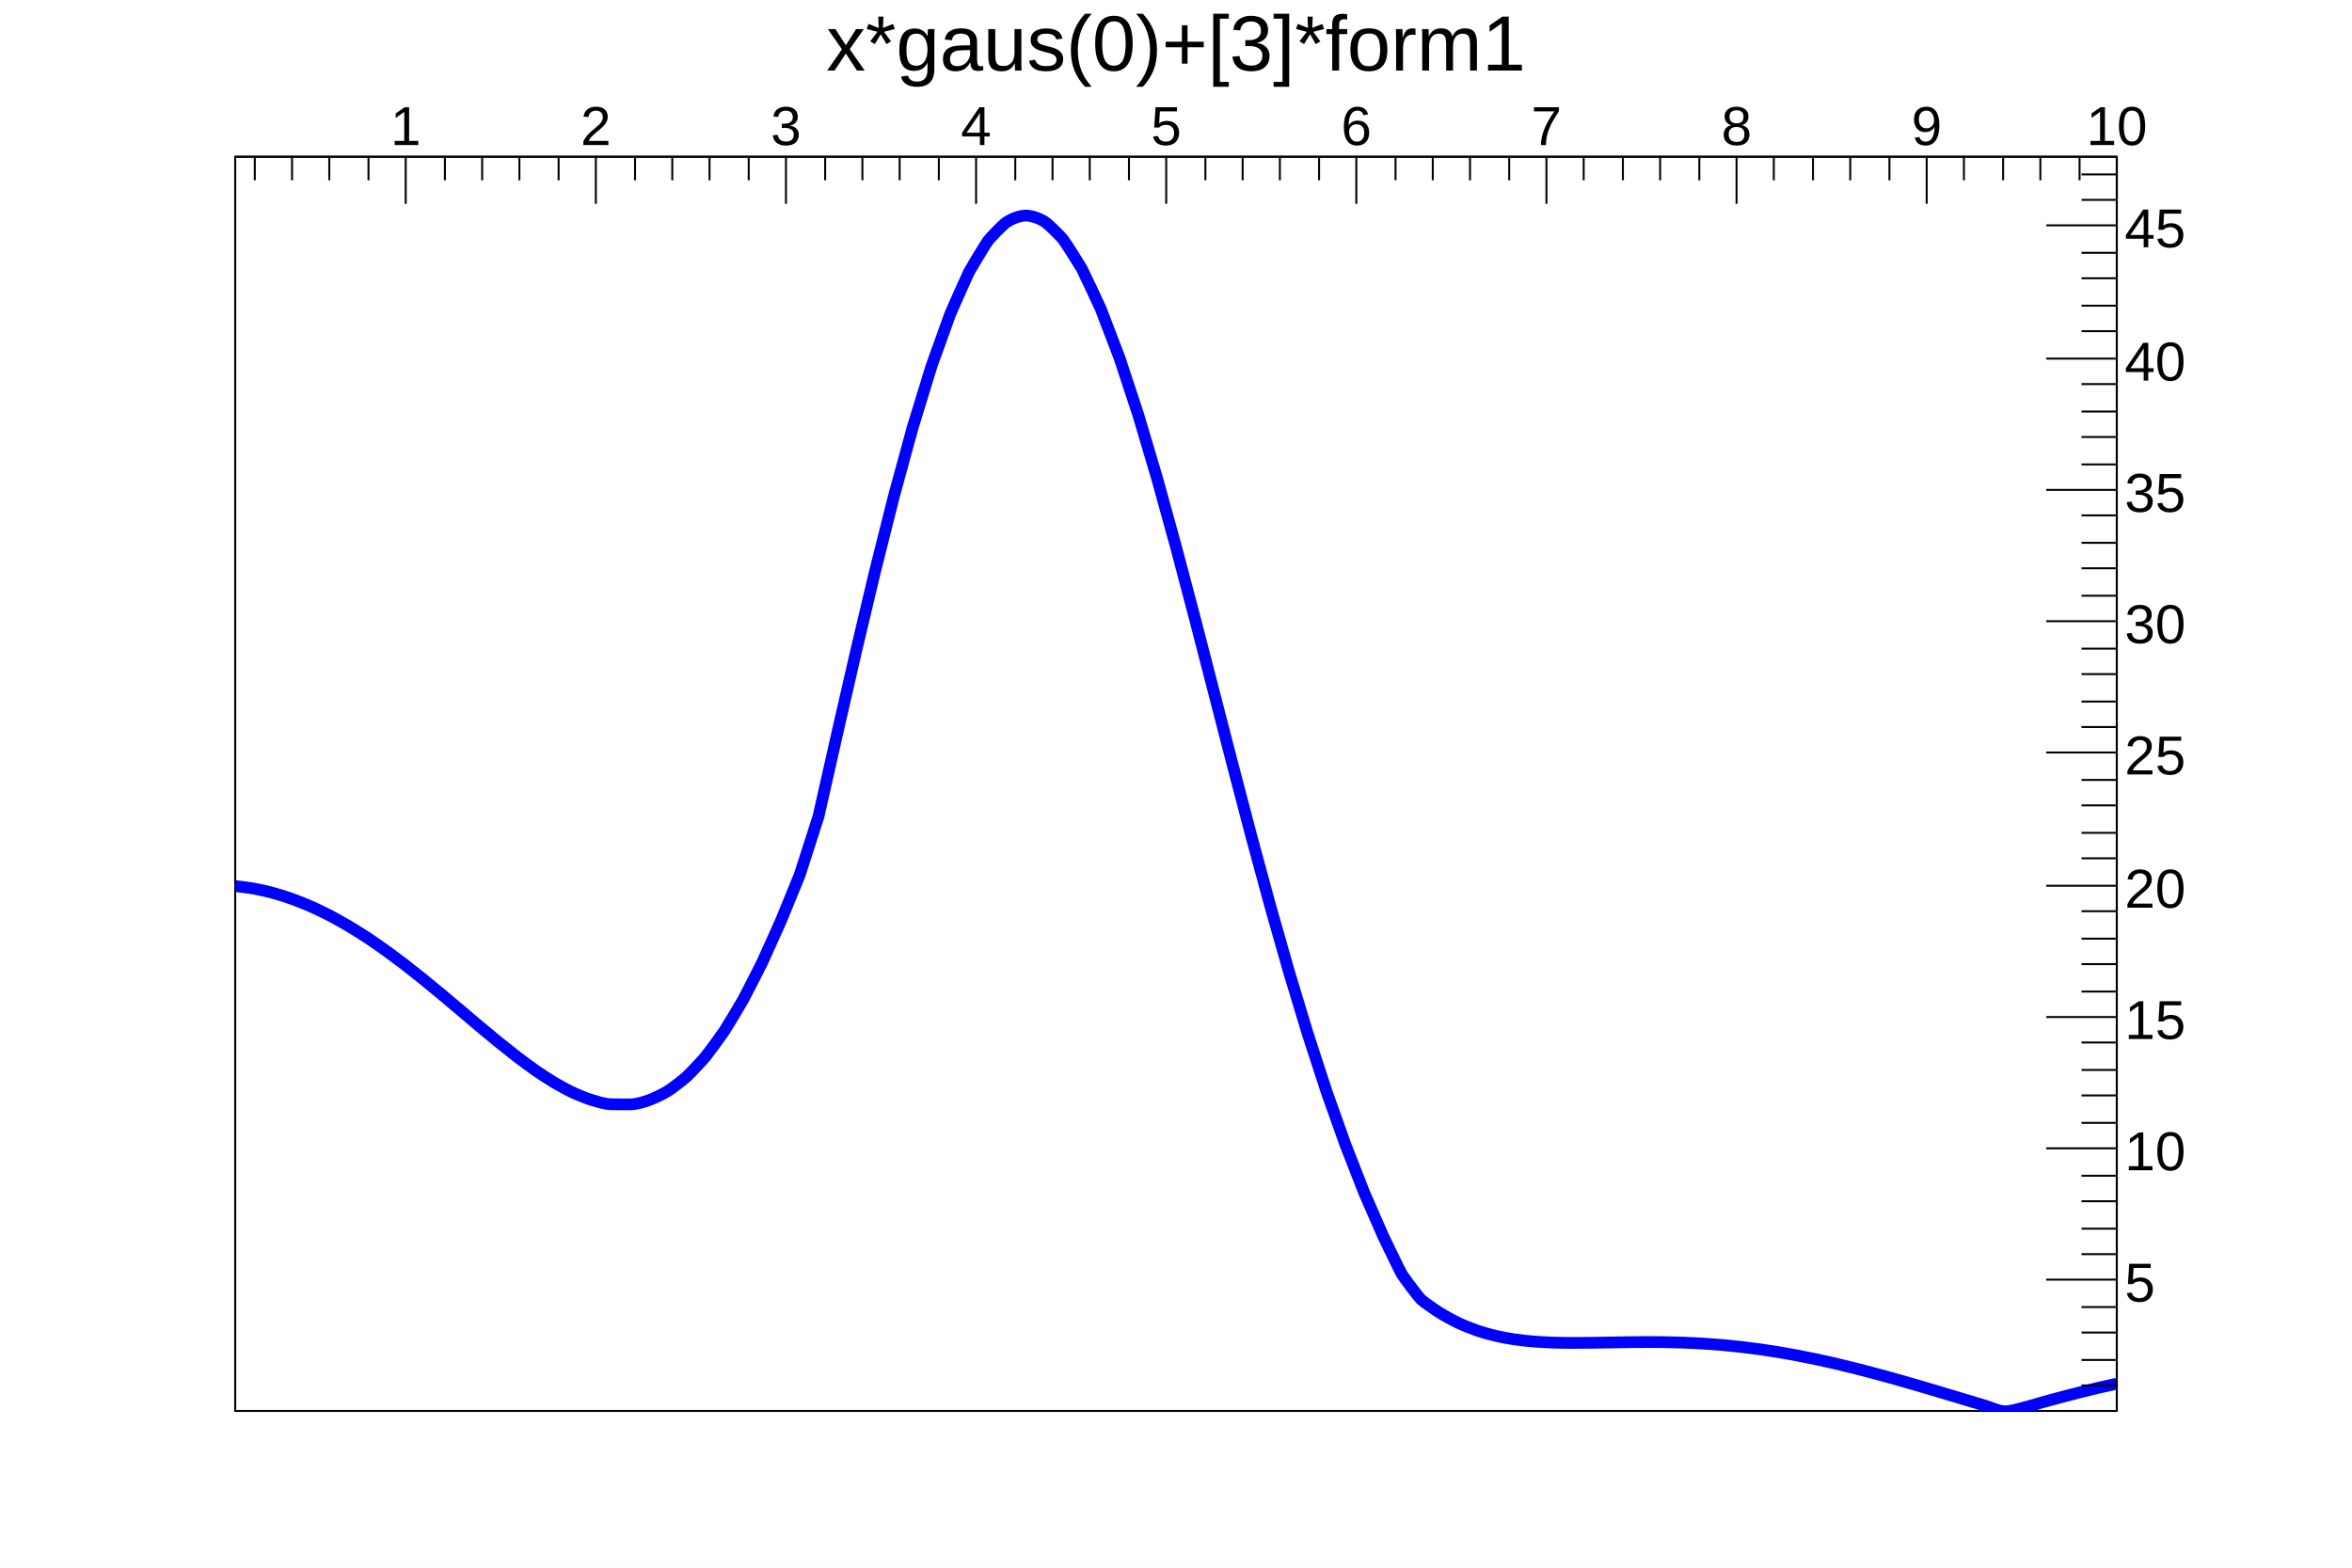
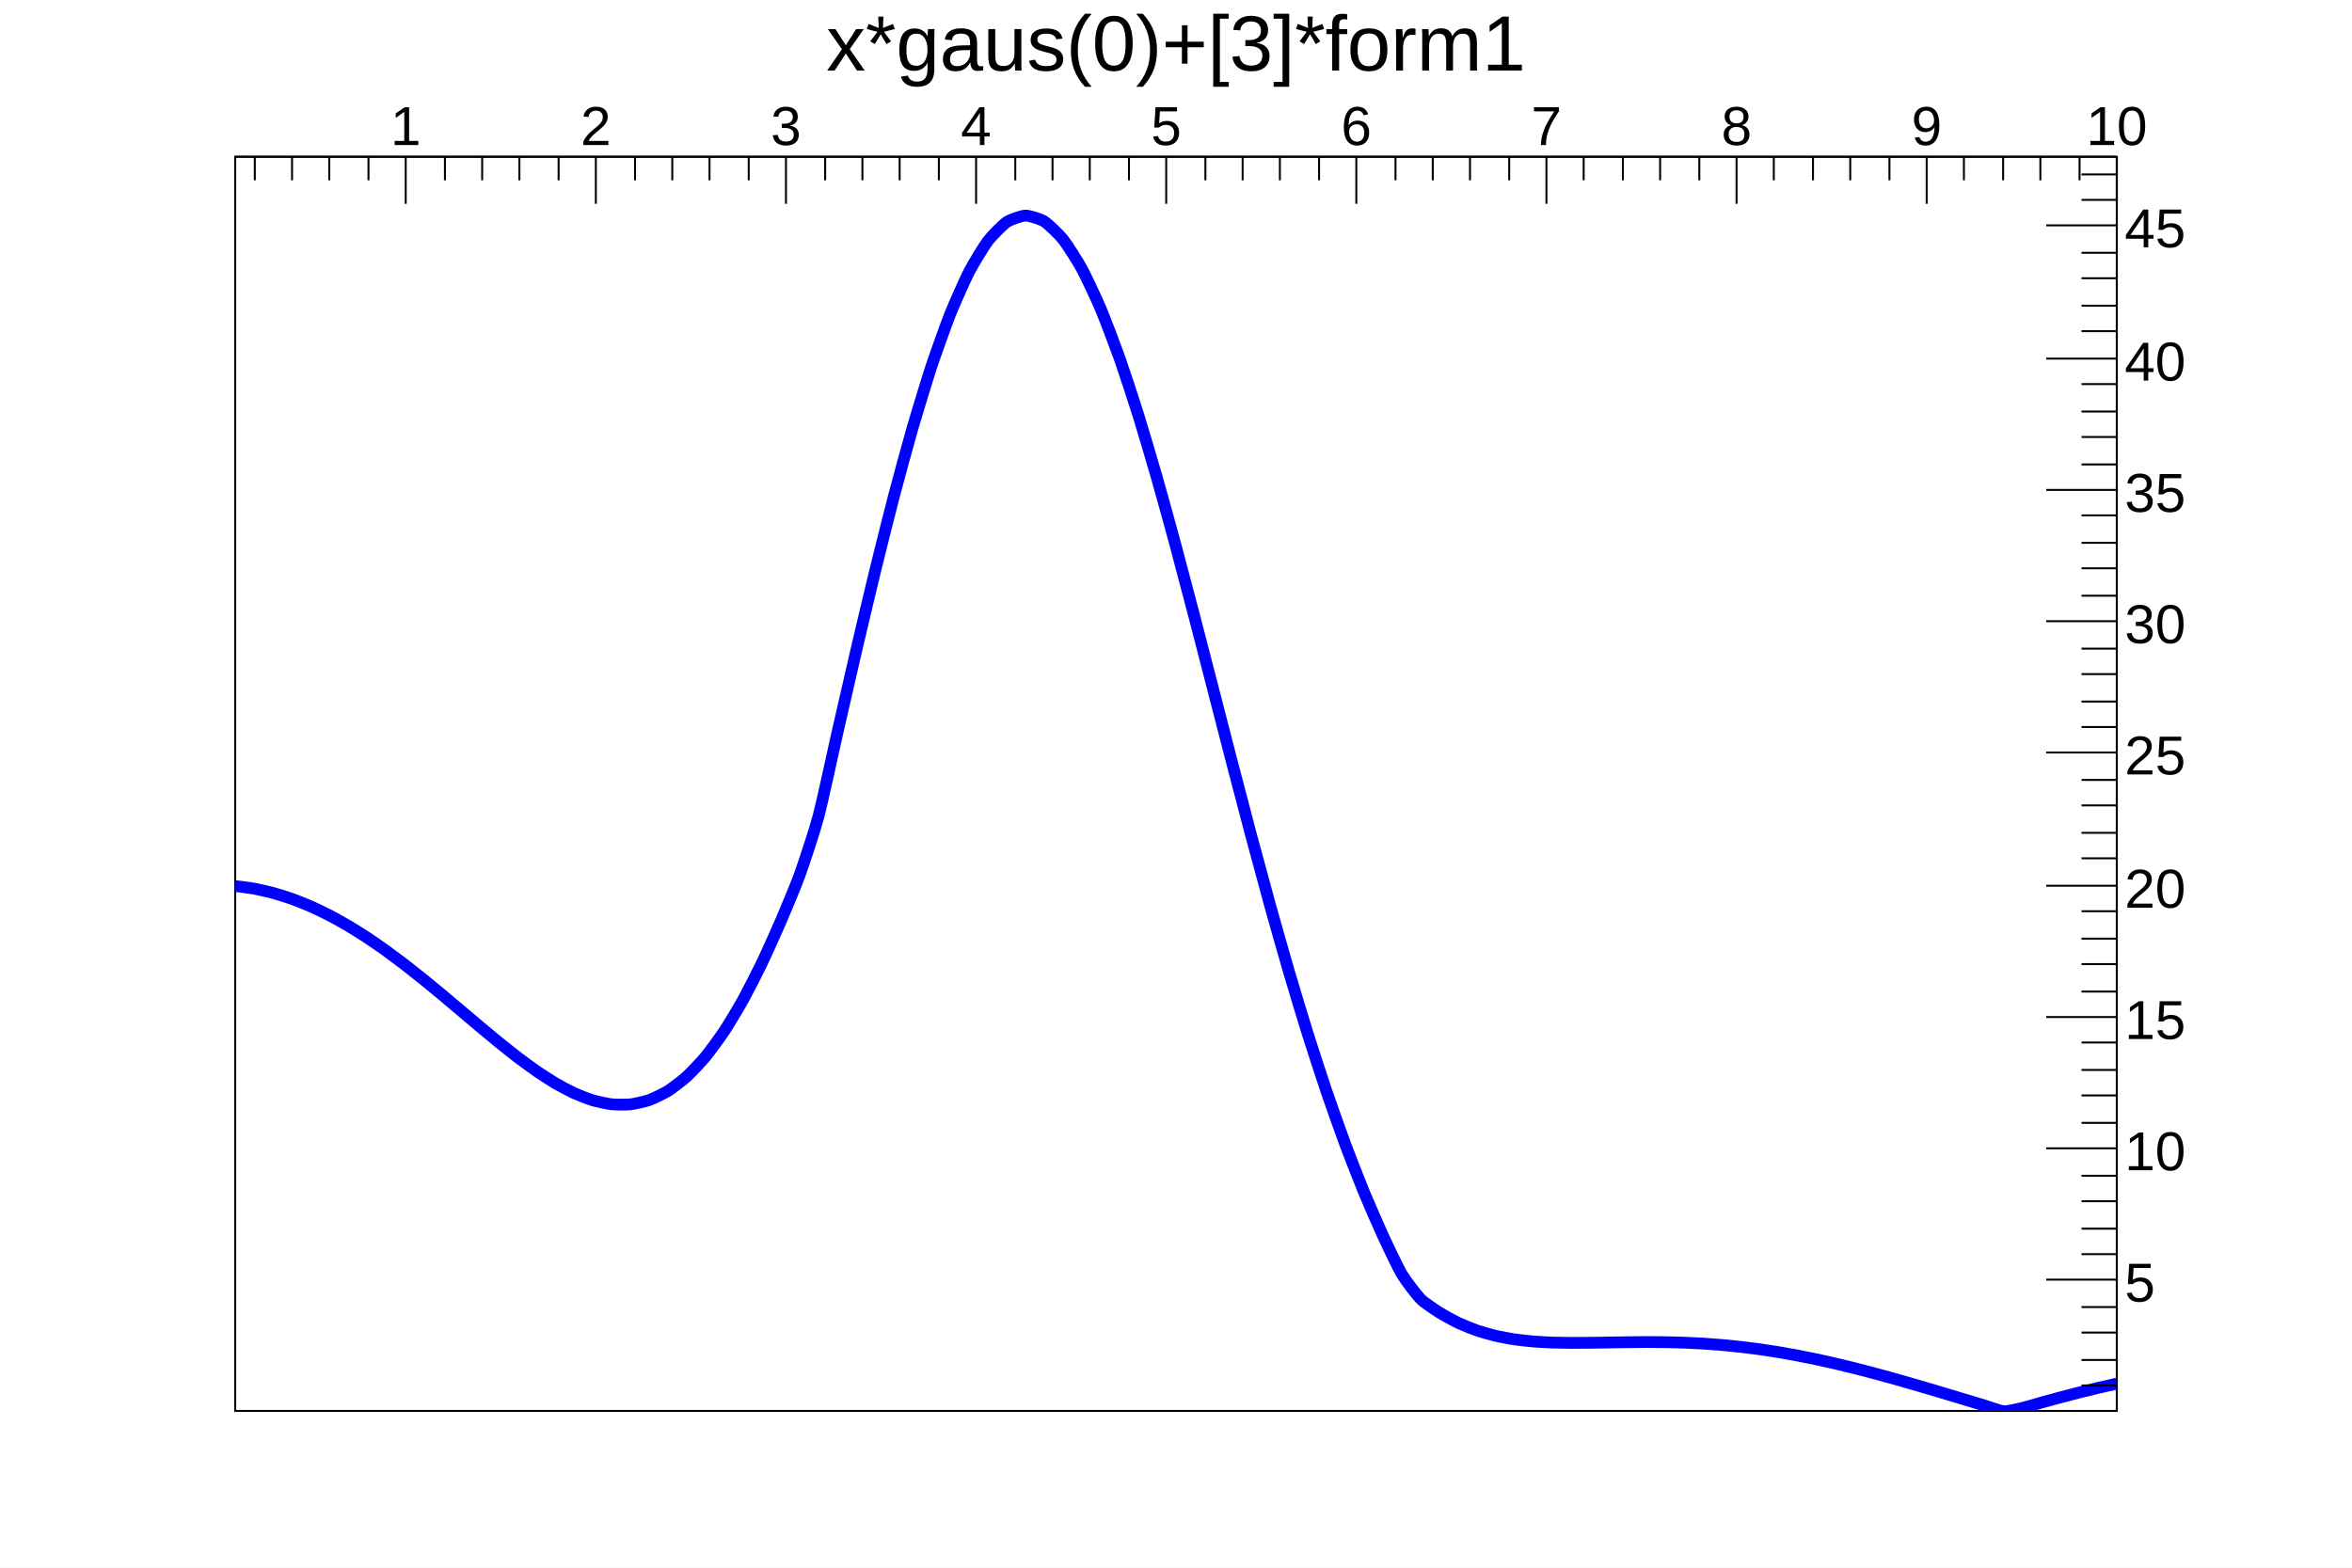
<svg xmlns="http://www.w3.org/2000/svg" viewBox="0 0 1200 800" preserveAspectRatio="none" width="1200" height="800">
  <path d="M0,0H1200V800H0Z" style="fill: white;" />
  <g>
    <g transform="translate(120,80)">
      <path d="M0,0H960V640H0Z" style="fill: white; stroke: black; stroke-width: 1;" />
      <svg x="0" y="0" overflow="hidden" width="960" height="640" viewBox="0 0 960 640">
        <g>
-           <path d="M0,372.16C1.57,372.37,6.5,372.91,9.6,373.47S16.22,374.83,19.2,375.64S25.96,377.64,28.8,378.65S35.72,381.29,38.4,382.47S45.48,385.76,48,387.07S55.23,391,57.6,392.4S64.97,396.94,67.2,398.41S74.69,403.52,76.8,405.04S84.39,410.65,86.4,412.19S94.06,418.22,96,419.78S103.71,426.11,105.6,427.69S113.33,434.2,115.2,435.78S122.92,442.32,124.8,443.9S132.47,450.3,134.4,451.86S141.98,457.93,144,459.47S151.43,465,153.6,466.5S160.82,471.29,163.2,472.69S170.15,476.57,172.8,477.78S179.46,480.6,182.4,481.48S188.8,483.46,192,483.51S198.4,483.61,201.6,483.56S208.36,482.4,211.2,481.38S218.5,478.16,220.8,476.72S228.66,470.95,230.4,469.36S238.71,460.74,240,459.17S248.63,447.54,249.6,446.06S258.45,431.43,259.2,430.07S268.2,412.55,268.8,411.31S277.9,391.16,278.4,390S287.63,367.52,288,366.5S297.39,337.4,297.6,336.61S307.04,294.79,307.2,294.1S316.64,252.93,316.8,252.22S326.22,212.49,326.4,211.75S335.8,174.3,336,173.51S345.35,139.18,345.6,138.33S354.88,107.95,355.2,107S364.36,81.36,364.8,80.26S373.73,60.05,374.4,58.75S382.84,44.53,384,42.99S391.4,34.82,393.6,33.34S400,30.06,403.2,30.01S410.52,31.56,412.8,33.01S421.16,40.62,422.4,42.18S431.27,55.86,432,57.2S441.12,76.43,441.6,77.58S450.84,101.7,451.2,102.71S460.52,130.95,460.8,131.86S470.16,163.41,470.4,164.26S479.78,198.27,480,199.07S489.4,234.69,489.6,235.47S499,271.89,499.2,272.67S508.6,309.13,508.8,309.91S518.19,345.74,518.4,346.54S527.77,381.15,528,381.98S537.35,414.9,537.6,415.76S546.91,446.61,547.2,447.52S556.47,476.03,556.8,477S566.01,503,566.4,504.05S575.53,527.45,576,528.58S585.04,549.39,585.6,550.6S594.36,568.78,595.2,570.19S603.23,581.28,604.8,582.88S612.12,588.36,614.4,589.81S621.39,593.85,624,595.09S630.74,598,633.6,598.98S640.17,601,643.2,601.71S649.67,603.04,652.8,603.51S659.22,604.32,662.4,604.58S668.8,605,672,605.12S678.4,605.27,681.6,605.29S688,605.28,691.2,605.24S697.6,605.14,700.8,605.09S707.2,604.97,710.4,604.93S716.8,604.85,720,604.85S726.4,604.86,729.6,604.91S736,605.04,739.2,605.16S745.61,605.43,748.8,605.63S755.22,606.06,758.4,606.34S764.84,606.94,768,607.3S774.46,608.07,777.6,608.51S784.08,609.46,787.2,609.97S793.71,611.09,796.8,611.67S803.34,612.95,806.4,613.6S812.96,615.03,816,615.73S822.59,617.3,825.6,618.05S832.21,619.73,835.2,620.53S841.83,622.32,844.8,623.14S851.45,625.02,854.4,625.87S861.06,627.81,864,628.67S870.66,630.66,873.6,631.54S880.27,633.54,883.2,634.42S889.86,636.43,892.8,637.31S899.21,639.98,902.4,640.17S908.96,639.15,912,638.44S918.63,636.54,921.6,635.72S928.21,633.89,931.2,633.1S937.79,631.36,940.8,630.6S947.37,628.97,950.4,628.25S958.48,626.42,960,626.08" style="fill: none; stroke: blue; stroke-width: 6;" />
+           <path d="M0,372.16C0.96,372.25,7.68,373.12,9.60,373.47S17.28,375.12,19.20,375.64S26.88,377.96,28.80,378.65S36.48,381.62,38.40,382.47S46.08,386.07,48.00,387.07S55.68,391.27,57.60,392.40S65.28,397.15,67.20,398.41S74.88,403.66,76.80,405.04S84.48,410.72,86.40,412.19S94.08,418.23,96,419.78S103.68,426.09,105.60,427.69S113.28,434.16,115.20,435.78S122.88,442.29,124.80,443.90S132.48,450.31,134.40,451.86S142.08,458.01,144,459.47S151.68,465.18,153.60,466.50S161.28,471.56,163.20,472.69S170.88,476.90,172.80,477.78S180.48,480.91,182.40,481.48S190.08,483.30,192.00,483.51S199.68,483.78,201.60,483.56S209.28,482.07,211.20,481.38S218.88,477.92,220.80,476.72S228.48,471.12,230.40,469.36S238.08,461.50,240,459.17S247.68,448.97,249.60,446.06S257.28,433.55,259.20,430.07S266.88,415.31,268.80,411.31S276.48,394.48,278.40,390.00S286.08,371.84,288,366.50S295.68,343.85,297.60,336.61S305.28,302.54,307.20,294.10S314.88,260.45,316.80,252.22S324.48,219.62,326.40,211.75S334.08,180.85,336.00,173.51S343.68,144.98,345.60,138.33S353.28,112.81,355.20,107.00S362.88,85.08,364.80,80.26S372.48,62.48,374.40,58.75S382.08,45.53,384.00,42.99S391.68,34.64,393.60,33.34S401.28,30.04,403.20,30.01S410.88,31.79,412.80,33.01S420.48,39.76,422.40,42.18S430.08,53.66,432,57.20S439.68,73.03,441.60,77.58S449.28,97.28,451.20,102.71S458.88,125.71,460.80,131.86S468.48,157.54,470.40,164.26S478.08,191.95,480,199.07S487.68,228.11,489.60,235.47S497.28,265.22,499.20,272.67S506.88,302.52,508.80,309.91S516.48,339.33,518.40,346.54S526.08,375.05,528,381.98S535.68,409.20,537.60,415.76S545.28,441.40,547.20,447.52S554.88,471.35,556.80,477.00S564.48,498.89,566.40,504.05S574.08,523.92,576,528.58S583.68,546.44,585.60,550.60S593.28,566.96,595.20,570.19S602.88,580.92,604.80,582.88S612.48,588.59,614.40,589.81S622.08,594.18,624,595.09S631.68,598.32,633.60,598.98S641.28,601.26,643.20,601.71S650.88,603.22,652.80,603.51S660.48,604.42,662.40,604.58S670.08,605.05,672.00,605.12S679.68,605.28,681.60,605.29S689.28,605.26,691.20,605.24S698.88,605.12,700.80,605.09S708.48,604.95,710.40,604.93S718.08,604.85,720,604.85S727.68,604.88,729.60,604.91S737.28,605.09,739.20,605.16S746.88,605.51,748.80,605.63S756.48,606.17,758.40,606.34S766.08,607.08,768.00,607.30S775.68,608.24,777.60,608.51S785.28,609.65,787.20,609.97S794.88,611.31,796.80,611.67S804.48,613.19,806.40,613.60S814.08,615.29,816.00,615.73S823.68,617.57,825.60,618.05S833.28,620.02,835.20,620.53S842.88,622.61,844.80,623.14S852.48,625.31,854.40,625.87S862.08,628.11,864,628.67S871.68,630.96,873.60,631.54S881.28,633.85,883.20,634.42S890.88,636.74,892.80,637.31S900.48,640.06,902.40,640.17S910.08,638.89,912.00,638.44S919.68,636.25,921.60,635.72S929.28,633.61,931.20,633.10S938.88,631.09,940.80,630.60S948.48,628.71,950.40,628.25S959.04,626.29,960,626.08" style="fill: none; stroke: blue; stroke-width: 6;" />
        </g>
      </svg>
      <g>
        <g>
          <path d="M0,0h960M10,0V12M29,0V12M48,0V12M68,0V12M87,0V24M107,0V12M126,0V12M145,0V12M165,0V12M184,0V24M204,0V12M223,0V12M242,0V12M262,0V12M281,0V24M301,0V12M320,0V12M339,0V12M359,0V12M378,0V24M398,0V12M417,0V12M436,0V12M456,0V12M475,0V24M495,0V12M514,0V12M533,0V12M553,0V12M572,0V24M592,0V12M611,0V12M630,0V12M650,0V12M669,0V24M688,0V12M708,0V12M727,0V12M747,0V12M766,0V24M785,0V12M805,0V12M824,0V12M844,0V12M863,0V24M882,0V12M902,0V12M921,0V12M941,0V12M960,0V24" style="stroke: black; stroke-width: 1;" />
          <g font-family="Arial" font-size="28" space="preserve" fill="black" text-anchor="middle">
            <text transform="translate(87,-6)">
       1
      </text>
            <text transform="translate(184,-6)">
       2
      </text>
            <text transform="translate(281,-6)">
       3
      </text>
            <text transform="translate(378,-6)">
       4
      </text>
            <text transform="translate(475,-6)">
       5
      </text>
            <text transform="translate(572,-6)">
       6
      </text>
            <text transform="translate(669,-6)">
       7
      </text>
            <text transform="translate(766,-6)">
       8
      </text>
            <text transform="translate(863,-6)">
       9
      </text>
            <text transform="translate(960,-6)">
       10
      </text>
          </g>
        </g>
        <g transform="translate(960)">
          <path d="M0,0v640M0,627H-18M0,614H-18M0,600H-18M0,587H-18M0,573H-36M0,560H-18M0,547H-18M0,533H-18M0,520H-18M0,506H-36M0,493H-18M0,479H-18M0,466H-18M0,452H-18M0,439H-36M0,426H-18M0,412H-18M0,399H-18M0,385H-18M0,372H-36M0,358H-18M0,345H-18M0,331H-18M0,318H-18M0,304H-36M0,291H-18M0,278H-18M0,264H-18M0,251H-18M0,237H-36M0,224H-18M0,210H-18M0,197H-18M0,183H-18M0,170H-36M0,157H-18M0,143H-18M0,130H-18M0,116H-18M0,103H-36M0,89H-18M0,76H-18M0,62H-18M0,49H-18M0,35H-36M0,22H-18M0,9H-18" style="stroke: black; stroke-width: 1;" />
          <g font-family="Arial" font-size="28" space="preserve" fill="black" text-anchor="start">
            <text dy=".4em" transform="translate(4,573)">
       5
      </text>
            <text dy=".4em" transform="translate(4,506)">
       10
      </text>
            <text dy=".4em" transform="translate(4,439)">
       15
      </text>
            <text dy=".4em" transform="translate(4,372)">
       20
      </text>
            <text dy=".4em" transform="translate(4,304)">
       25
      </text>
            <text dy=".4em" transform="translate(4,237)">
       30
      </text>
            <text dy=".4em" transform="translate(4,170)">
       35
      </text>
            <text dy=".4em" transform="translate(4,103)">
       40
      </text>
            <text dy=".4em" transform="translate(4,35)">
       45
      </text>
          </g>
        </g>
      </g>
    </g>
    <g transform="translate(120,4)" font-family="Arial" font-size="40" space="preserve">
      <text fill="black" text-anchor="middle" dy=".8em" transform="translate(480)">
    x*gaus(0)+[3]*form1
   </text>
    </g>
  </g>
</svg>
